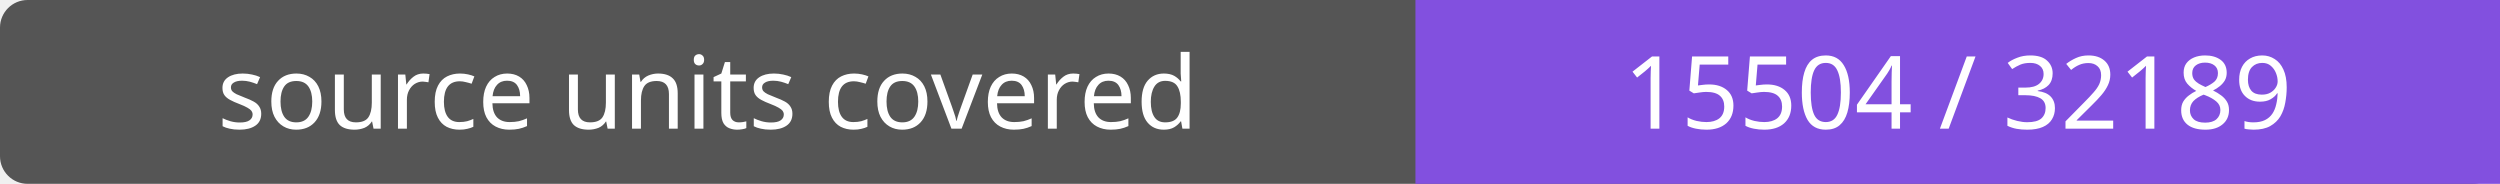
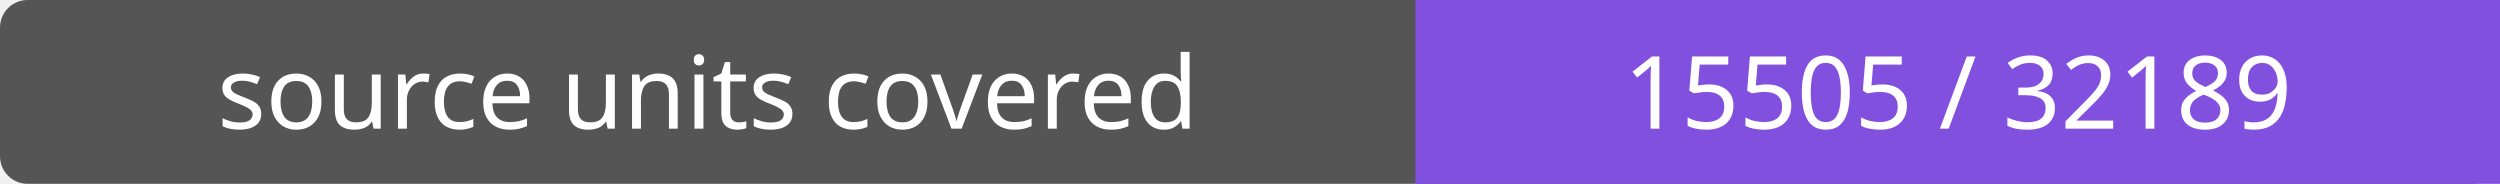
- <svg xmlns="http://www.w3.org/2000/svg" width="272" height="20" role="img" aria-label="source units covered: 15504 / 32189">
+ <svg xmlns="http://www.w3.org/2000/svg" width="272" height="20" role="img" aria-label="source units covered: 15505 / 32189">
  <rect width="272" height="20" rx="3" fill="#555" />
  <path fill="#8250df" d="M154 0h118v20H154z" />
  <g fill="#fff" text-anchor="middle" font-family="Verdana,sans-serif" font-size="11">
    <text x="77.0" y="14">source units covered</text>
-     <text x="213.0" y="14">15504 / 32189</text>
+     <text x="213.0" y="14">15505 / 32189</text>
  </g>
</svg>
